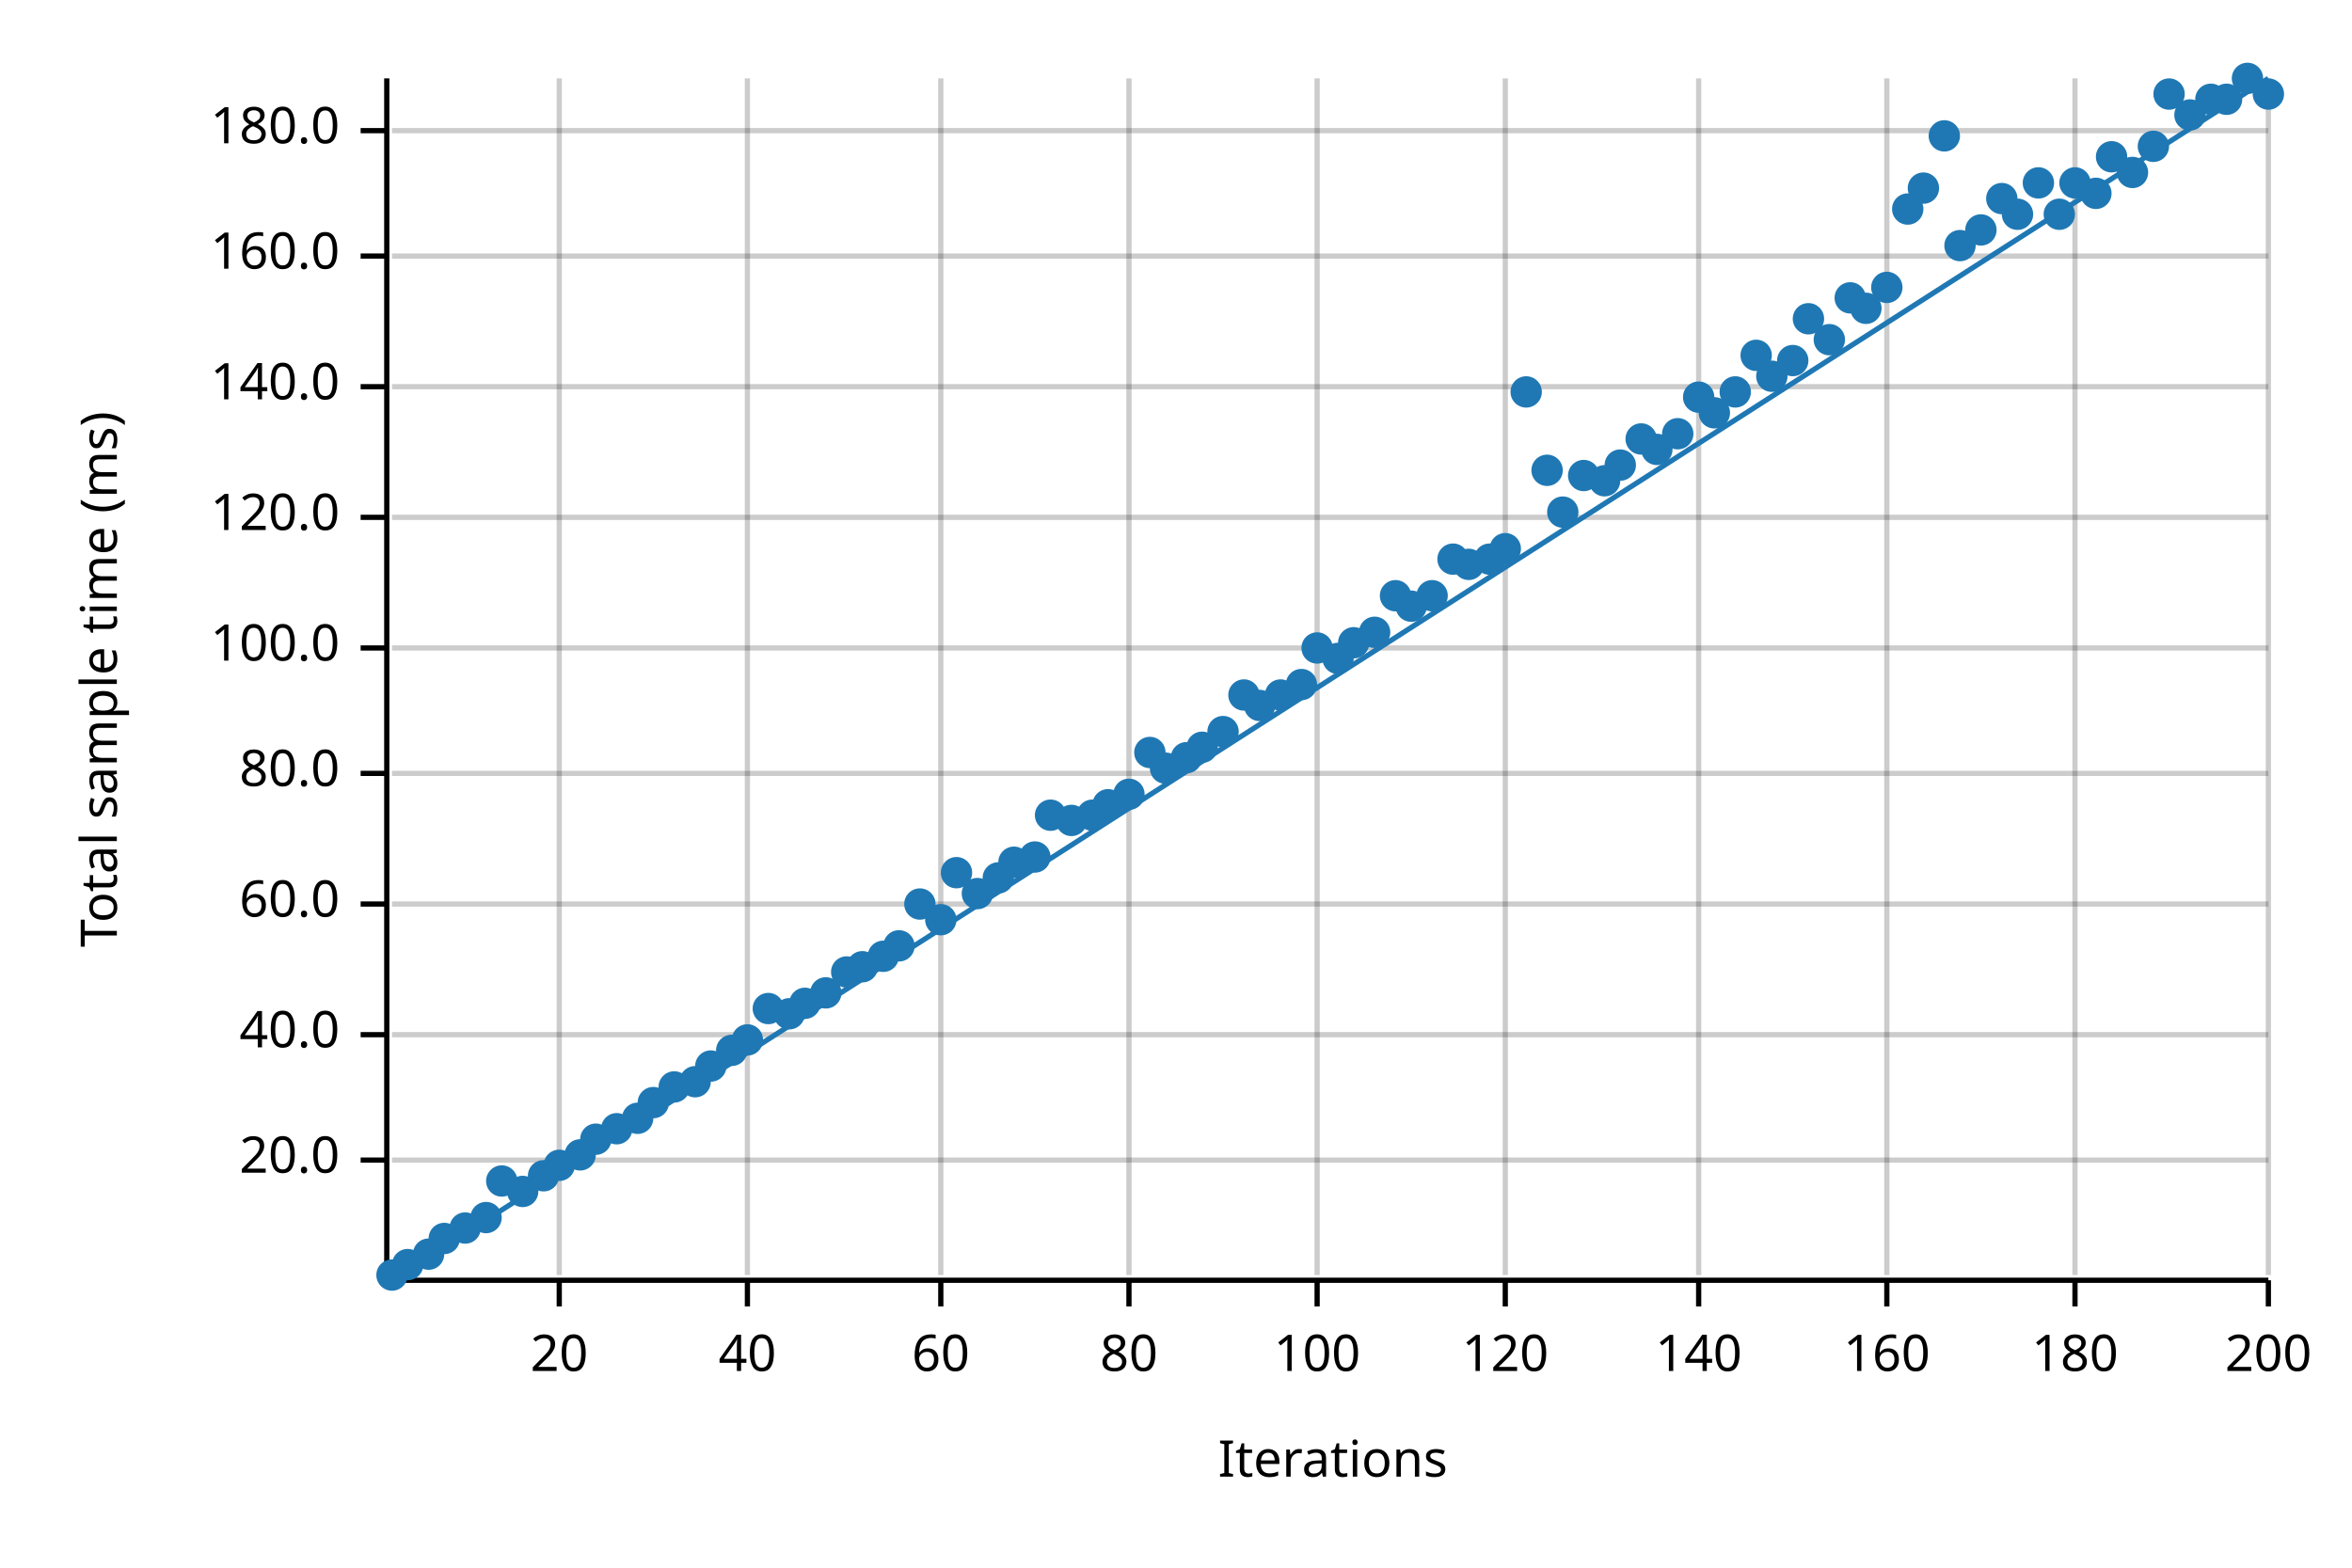
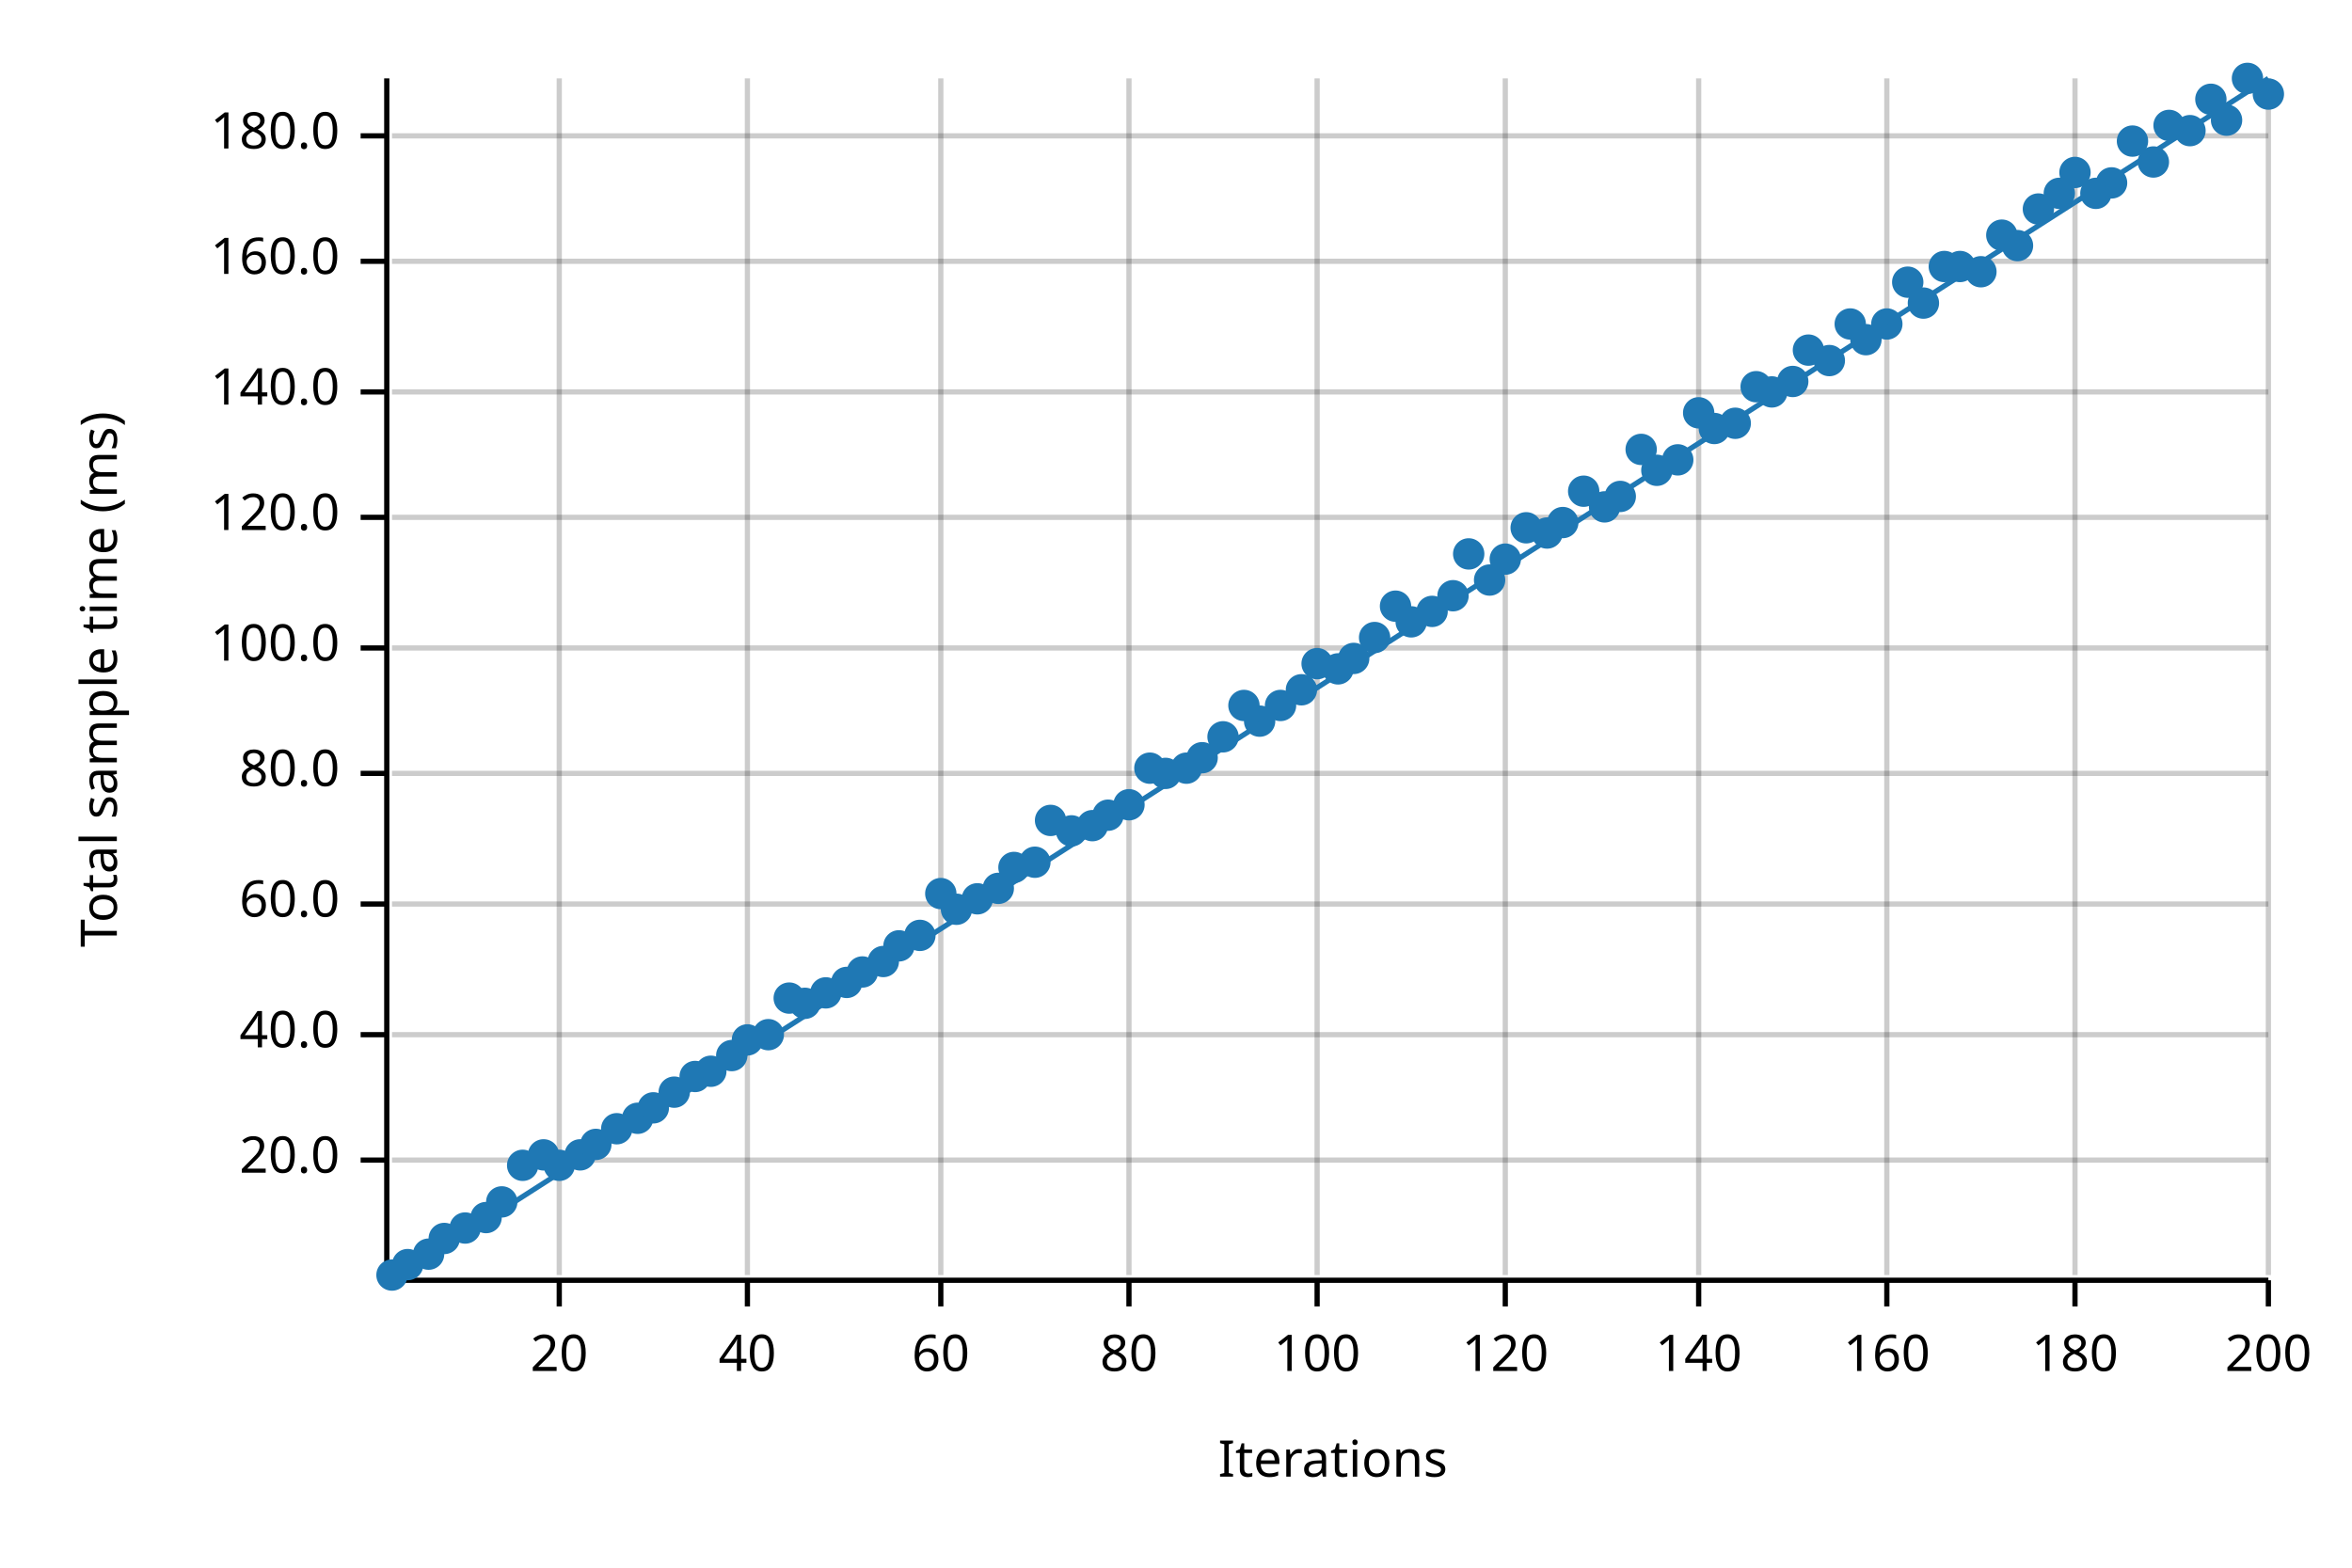
<svg xmlns="http://www.w3.org/2000/svg" width="450" height="300" viewBox="0 0 450 300">
  <text x="15" y="130" dy="0.76em" text-anchor="middle" font-family="sans-serif" font-size="9.677" opacity="1" fill="#000000" transform="rotate(270, 15, 130)">
Total sample time (ms)
</text>
  <text x="255" y="285" dy="-0.5ex" text-anchor="middle" font-family="sans-serif" font-size="9.677" opacity="1" fill="#000000">
Iterations
</text>
  <line opacity="0.2" stroke="#000000" stroke-width="1" x1="107" y1="244" x2="107" y2="15" />
  <line opacity="0.2" stroke="#000000" stroke-width="1" x1="143" y1="244" x2="143" y2="15" />
  <line opacity="0.2" stroke="#000000" stroke-width="1" x1="180" y1="244" x2="180" y2="15" />
  <line opacity="0.2" stroke="#000000" stroke-width="1" x1="216" y1="244" x2="216" y2="15" />
  <line opacity="0.2" stroke="#000000" stroke-width="1" x1="252" y1="244" x2="252" y2="15" />
  <line opacity="0.2" stroke="#000000" stroke-width="1" x1="288" y1="244" x2="288" y2="15" />
  <line opacity="0.2" stroke="#000000" stroke-width="1" x1="325" y1="244" x2="325" y2="15" />
  <line opacity="0.2" stroke="#000000" stroke-width="1" x1="361" y1="244" x2="361" y2="15" />
  <line opacity="0.2" stroke="#000000" stroke-width="1" x1="397" y1="244" x2="397" y2="15" />
  <line opacity="0.2" stroke="#000000" stroke-width="1" x1="434" y1="244" x2="434" y2="15" />
  <line opacity="0.2" stroke="#000000" stroke-width="1" x1="75" y1="222" x2="434" y2="222" />
  <line opacity="0.2" stroke="#000000" stroke-width="1" x1="75" y1="198" x2="434" y2="198" />
  <line opacity="0.2" stroke="#000000" stroke-width="1" x1="75" y1="173" x2="434" y2="173" />
  <line opacity="0.2" stroke="#000000" stroke-width="1" x1="75" y1="148" x2="434" y2="148" />
  <line opacity="0.2" stroke="#000000" stroke-width="1" x1="75" y1="124" x2="434" y2="124" />
  <line opacity="0.2" stroke="#000000" stroke-width="1" x1="75" y1="99" x2="434" y2="99" />
-   <line opacity="0.2" stroke="#000000" stroke-width="1" x1="75" y1="74" x2="434" y2="74" />
-   <line opacity="0.2" stroke="#000000" stroke-width="1" x1="75" y1="49" x2="434" y2="49" />
-   <line opacity="0.2" stroke="#000000" stroke-width="1" x1="75" y1="25" x2="434" y2="25" />
+   <line opacity="0.2" stroke="#000000" stroke-width="1" x1="75" y1="75" x2="434" y2="75" />
+   <line opacity="0.2" stroke="#000000" stroke-width="1" x1="75" y1="50" x2="434" y2="50" />
+   <line opacity="0.2" stroke="#000000" stroke-width="1" x1="75" y1="26" x2="434" y2="26" />
  <polyline fill="none" opacity="1" stroke="#000000" stroke-width="1" points="74,15 74,244 " />
  <text x="65" y="222" dy="0.5ex" text-anchor="end" font-family="sans-serif" font-size="9.677" opacity="1" fill="#000000">
20.0
</text>
  <polyline fill="none" opacity="1" stroke="#000000" stroke-width="1" points="69,222 74,222 " />
  <text x="65" y="198" dy="0.5ex" text-anchor="end" font-family="sans-serif" font-size="9.677" opacity="1" fill="#000000">
40.0
</text>
  <polyline fill="none" opacity="1" stroke="#000000" stroke-width="1" points="69,198 74,198 " />
  <text x="65" y="173" dy="0.5ex" text-anchor="end" font-family="sans-serif" font-size="9.677" opacity="1" fill="#000000">
60.0
</text>
  <polyline fill="none" opacity="1" stroke="#000000" stroke-width="1" points="69,173 74,173 " />
  <text x="65" y="148" dy="0.5ex" text-anchor="end" font-family="sans-serif" font-size="9.677" opacity="1" fill="#000000">
80.0
</text>
  <polyline fill="none" opacity="1" stroke="#000000" stroke-width="1" points="69,148 74,148 " />
  <text x="65" y="124" dy="0.5ex" text-anchor="end" font-family="sans-serif" font-size="9.677" opacity="1" fill="#000000">
100.0
</text>
  <polyline fill="none" opacity="1" stroke="#000000" stroke-width="1" points="69,124 74,124 " />
  <text x="65" y="99" dy="0.5ex" text-anchor="end" font-family="sans-serif" font-size="9.677" opacity="1" fill="#000000">
120.0
</text>
  <polyline fill="none" opacity="1" stroke="#000000" stroke-width="1" points="69,99 74,99 " />
-   <text x="65" y="74" dy="0.5ex" text-anchor="end" font-family="sans-serif" font-size="9.677" opacity="1" fill="#000000">
+   <text x="65" y="75" dy="0.5ex" text-anchor="end" font-family="sans-serif" font-size="9.677" opacity="1" fill="#000000">
140.0
</text>
-   <polyline fill="none" opacity="1" stroke="#000000" stroke-width="1" points="69,74 74,74 " />
-   <text x="65" y="49" dy="0.5ex" text-anchor="end" font-family="sans-serif" font-size="9.677" opacity="1" fill="#000000">
+   <polyline fill="none" opacity="1" stroke="#000000" stroke-width="1" points="69,75 74,75 " />
+   <text x="65" y="50" dy="0.5ex" text-anchor="end" font-family="sans-serif" font-size="9.677" opacity="1" fill="#000000">
160.0
</text>
-   <polyline fill="none" opacity="1" stroke="#000000" stroke-width="1" points="69,49 74,49 " />
-   <text x="65" y="25" dy="0.5ex" text-anchor="end" font-family="sans-serif" font-size="9.677" opacity="1" fill="#000000">
+   <polyline fill="none" opacity="1" stroke="#000000" stroke-width="1" points="69,50 74,50 " />
+   <text x="65" y="26" dy="0.5ex" text-anchor="end" font-family="sans-serif" font-size="9.677" opacity="1" fill="#000000">
180.0
</text>
-   <polyline fill="none" opacity="1" stroke="#000000" stroke-width="1" points="69,25 74,25 " />
+   <polyline fill="none" opacity="1" stroke="#000000" stroke-width="1" points="69,26 74,26 " />
  <polyline fill="none" opacity="1" stroke="#000000" stroke-width="1" points="75,245 434,245 " />
  <text x="107" y="255" dy="0.76em" text-anchor="middle" font-family="sans-serif" font-size="9.677" opacity="1" fill="#000000">
20
</text>
  <polyline fill="none" opacity="1" stroke="#000000" stroke-width="1" points="107,245 107,250 " />
  <text x="143" y="255" dy="0.76em" text-anchor="middle" font-family="sans-serif" font-size="9.677" opacity="1" fill="#000000">
40
</text>
  <polyline fill="none" opacity="1" stroke="#000000" stroke-width="1" points="143,245 143,250 " />
  <text x="180" y="255" dy="0.76em" text-anchor="middle" font-family="sans-serif" font-size="9.677" opacity="1" fill="#000000">
60
</text>
  <polyline fill="none" opacity="1" stroke="#000000" stroke-width="1" points="180,245 180,250 " />
  <text x="216" y="255" dy="0.76em" text-anchor="middle" font-family="sans-serif" font-size="9.677" opacity="1" fill="#000000">
80
</text>
  <polyline fill="none" opacity="1" stroke="#000000" stroke-width="1" points="216,245 216,250 " />
  <text x="252" y="255" dy="0.76em" text-anchor="middle" font-family="sans-serif" font-size="9.677" opacity="1" fill="#000000">
100
</text>
  <polyline fill="none" opacity="1" stroke="#000000" stroke-width="1" points="252,245 252,250 " />
  <text x="288" y="255" dy="0.76em" text-anchor="middle" font-family="sans-serif" font-size="9.677" opacity="1" fill="#000000">
120
</text>
  <polyline fill="none" opacity="1" stroke="#000000" stroke-width="1" points="288,245 288,250 " />
  <text x="325" y="255" dy="0.76em" text-anchor="middle" font-family="sans-serif" font-size="9.677" opacity="1" fill="#000000">
140
</text>
  <polyline fill="none" opacity="1" stroke="#000000" stroke-width="1" points="325,245 325,250 " />
  <text x="361" y="255" dy="0.76em" text-anchor="middle" font-family="sans-serif" font-size="9.677" opacity="1" fill="#000000">
160
</text>
  <polyline fill="none" opacity="1" stroke="#000000" stroke-width="1" points="361,245 361,250 " />
  <text x="397" y="255" dy="0.76em" text-anchor="middle" font-family="sans-serif" font-size="9.677" opacity="1" fill="#000000">
180
</text>
  <polyline fill="none" opacity="1" stroke="#000000" stroke-width="1" points="397,245 397,250 " />
  <text x="434" y="255" dy="0.76em" text-anchor="middle" font-family="sans-serif" font-size="9.677" opacity="1" fill="#000000">
200
</text>
  <polyline fill="none" opacity="1" stroke="#000000" stroke-width="1" points="434,245 434,250 " />
  <circle cx="75" cy="244" r="3" opacity="1" fill="#1F78B4" stroke="none" stroke-width="1" />
  <circle cx="78" cy="242" r="3" opacity="1" fill="#1F78B4" stroke="none" stroke-width="1" />
  <circle cx="82" cy="240" r="3" opacity="1" fill="#1F78B4" stroke="none" stroke-width="1" />
  <circle cx="85" cy="237" r="3" opacity="1" fill="#1F78B4" stroke="none" stroke-width="1" />
  <circle cx="89" cy="235" r="3" opacity="1" fill="#1F78B4" stroke="none" stroke-width="1" />
  <circle cx="93" cy="233" r="3" opacity="1" fill="#1F78B4" stroke="none" stroke-width="1" />
-   <circle cx="96" cy="226" r="3" opacity="1" fill="#1F78B4" stroke="none" stroke-width="1" />
-   <circle cx="100" cy="228" r="3" opacity="1" fill="#1F78B4" stroke="none" stroke-width="1" />
-   <circle cx="104" cy="225" r="3" opacity="1" fill="#1F78B4" stroke="none" stroke-width="1" />
+   <circle cx="96" cy="230" r="3" opacity="1" fill="#1F78B4" stroke="none" stroke-width="1" />
+   <circle cx="100" cy="223" r="3" opacity="1" fill="#1F78B4" stroke="none" stroke-width="1" />
+   <circle cx="104" cy="221" r="3" opacity="1" fill="#1F78B4" stroke="none" stroke-width="1" />
  <circle cx="107" cy="223" r="3" opacity="1" fill="#1F78B4" stroke="none" stroke-width="1" />
  <circle cx="111" cy="221" r="3" opacity="1" fill="#1F78B4" stroke="none" stroke-width="1" />
-   <circle cx="114" cy="218" r="3" opacity="1" fill="#1F78B4" stroke="none" stroke-width="1" />
+   <circle cx="114" cy="219" r="3" opacity="1" fill="#1F78B4" stroke="none" stroke-width="1" />
  <circle cx="118" cy="216" r="3" opacity="1" fill="#1F78B4" stroke="none" stroke-width="1" />
  <circle cx="122" cy="214" r="3" opacity="1" fill="#1F78B4" stroke="none" stroke-width="1" />
-   <circle cx="125" cy="211" r="3" opacity="1" fill="#1F78B4" stroke="none" stroke-width="1" />
-   <circle cx="129" cy="208" r="3" opacity="1" fill="#1F78B4" stroke="none" stroke-width="1" />
-   <circle cx="133" cy="207" r="3" opacity="1" fill="#1F78B4" stroke="none" stroke-width="1" />
-   <circle cx="136" cy="204" r="3" opacity="1" fill="#1F78B4" stroke="none" stroke-width="1" />
-   <circle cx="140" cy="201" r="3" opacity="1" fill="#1F78B4" stroke="none" stroke-width="1" />
+   <circle cx="125" cy="212" r="3" opacity="1" fill="#1F78B4" stroke="none" stroke-width="1" />
+   <circle cx="129" cy="209" r="3" opacity="1" fill="#1F78B4" stroke="none" stroke-width="1" />
+   <circle cx="133" cy="206" r="3" opacity="1" fill="#1F78B4" stroke="none" stroke-width="1" />
+   <circle cx="136" cy="205" r="3" opacity="1" fill="#1F78B4" stroke="none" stroke-width="1" />
+   <circle cx="140" cy="202" r="3" opacity="1" fill="#1F78B4" stroke="none" stroke-width="1" />
  <circle cx="143" cy="199" r="3" opacity="1" fill="#1F78B4" stroke="none" stroke-width="1" />
-   <circle cx="147" cy="193" r="3" opacity="1" fill="#1F78B4" stroke="none" stroke-width="1" />
-   <circle cx="151" cy="194" r="3" opacity="1" fill="#1F78B4" stroke="none" stroke-width="1" />
+   <circle cx="147" cy="198" r="3" opacity="1" fill="#1F78B4" stroke="none" stroke-width="1" />
+   <circle cx="151" cy="191" r="3" opacity="1" fill="#1F78B4" stroke="none" stroke-width="1" />
  <circle cx="154" cy="192" r="3" opacity="1" fill="#1F78B4" stroke="none" stroke-width="1" />
  <circle cx="158" cy="190" r="3" opacity="1" fill="#1F78B4" stroke="none" stroke-width="1" />
-   <circle cx="162" cy="186" r="3" opacity="1" fill="#1F78B4" stroke="none" stroke-width="1" />
-   <circle cx="165" cy="185" r="3" opacity="1" fill="#1F78B4" stroke="none" stroke-width="1" />
-   <circle cx="169" cy="183" r="3" opacity="1" fill="#1F78B4" stroke="none" stroke-width="1" />
+   <circle cx="162" cy="188" r="3" opacity="1" fill="#1F78B4" stroke="none" stroke-width="1" />
+   <circle cx="165" cy="186" r="3" opacity="1" fill="#1F78B4" stroke="none" stroke-width="1" />
+   <circle cx="169" cy="184" r="3" opacity="1" fill="#1F78B4" stroke="none" stroke-width="1" />
  <circle cx="172" cy="181" r="3" opacity="1" fill="#1F78B4" stroke="none" stroke-width="1" />
-   <circle cx="176" cy="173" r="3" opacity="1" fill="#1F78B4" stroke="none" stroke-width="1" />
-   <circle cx="180" cy="176" r="3" opacity="1" fill="#1F78B4" stroke="none" stroke-width="1" />
-   <circle cx="183" cy="167" r="3" opacity="1" fill="#1F78B4" stroke="none" stroke-width="1" />
-   <circle cx="187" cy="171" r="3" opacity="1" fill="#1F78B4" stroke="none" stroke-width="1" />
-   <circle cx="191" cy="168" r="3" opacity="1" fill="#1F78B4" stroke="none" stroke-width="1" />
-   <circle cx="194" cy="165" r="3" opacity="1" fill="#1F78B4" stroke="none" stroke-width="1" />
-   <circle cx="198" cy="164" r="3" opacity="1" fill="#1F78B4" stroke="none" stroke-width="1" />
-   <circle cx="201" cy="156" r="3" opacity="1" fill="#1F78B4" stroke="none" stroke-width="1" />
-   <circle cx="205" cy="157" r="3" opacity="1" fill="#1F78B4" stroke="none" stroke-width="1" />
-   <circle cx="209" cy="156" r="3" opacity="1" fill="#1F78B4" stroke="none" stroke-width="1" />
-   <circle cx="212" cy="154" r="3" opacity="1" fill="#1F78B4" stroke="none" stroke-width="1" />
-   <circle cx="216" cy="152" r="3" opacity="1" fill="#1F78B4" stroke="none" stroke-width="1" />
-   <circle cx="220" cy="144" r="3" opacity="1" fill="#1F78B4" stroke="none" stroke-width="1" />
-   <circle cx="223" cy="147" r="3" opacity="1" fill="#1F78B4" stroke="none" stroke-width="1" />
-   <circle cx="227" cy="145" r="3" opacity="1" fill="#1F78B4" stroke="none" stroke-width="1" />
-   <circle cx="230" cy="143" r="3" opacity="1" fill="#1F78B4" stroke="none" stroke-width="1" />
-   <circle cx="234" cy="140" r="3" opacity="1" fill="#1F78B4" stroke="none" stroke-width="1" />
-   <circle cx="238" cy="133" r="3" opacity="1" fill="#1F78B4" stroke="none" stroke-width="1" />
-   <circle cx="241" cy="135" r="3" opacity="1" fill="#1F78B4" stroke="none" stroke-width="1" />
-   <circle cx="245" cy="133" r="3" opacity="1" fill="#1F78B4" stroke="none" stroke-width="1" />
-   <circle cx="249" cy="131" r="3" opacity="1" fill="#1F78B4" stroke="none" stroke-width="1" />
-   <circle cx="252" cy="124" r="3" opacity="1" fill="#1F78B4" stroke="none" stroke-width="1" />
-   <circle cx="256" cy="126" r="3" opacity="1" fill="#1F78B4" stroke="none" stroke-width="1" />
-   <circle cx="259" cy="123" r="3" opacity="1" fill="#1F78B4" stroke="none" stroke-width="1" />
-   <circle cx="263" cy="121" r="3" opacity="1" fill="#1F78B4" stroke="none" stroke-width="1" />
-   <circle cx="267" cy="114" r="3" opacity="1" fill="#1F78B4" stroke="none" stroke-width="1" />
-   <circle cx="270" cy="116" r="3" opacity="1" fill="#1F78B4" stroke="none" stroke-width="1" />
-   <circle cx="274" cy="114" r="3" opacity="1" fill="#1F78B4" stroke="none" stroke-width="1" />
-   <circle cx="278" cy="107" r="3" opacity="1" fill="#1F78B4" stroke="none" stroke-width="1" />
-   <circle cx="281" cy="108" r="3" opacity="1" fill="#1F78B4" stroke="none" stroke-width="1" />
-   <circle cx="285" cy="107" r="3" opacity="1" fill="#1F78B4" stroke="none" stroke-width="1" />
-   <circle cx="288" cy="105" r="3" opacity="1" fill="#1F78B4" stroke="none" stroke-width="1" />
-   <circle cx="292" cy="75" r="3" opacity="1" fill="#1F78B4" stroke="none" stroke-width="1" />
-   <circle cx="296" cy="90" r="3" opacity="1" fill="#1F78B4" stroke="none" stroke-width="1" />
-   <circle cx="299" cy="98" r="3" opacity="1" fill="#1F78B4" stroke="none" stroke-width="1" />
-   <circle cx="303" cy="91" r="3" opacity="1" fill="#1F78B4" stroke="none" stroke-width="1" />
-   <circle cx="307" cy="92" r="3" opacity="1" fill="#1F78B4" stroke="none" stroke-width="1" />
-   <circle cx="310" cy="89" r="3" opacity="1" fill="#1F78B4" stroke="none" stroke-width="1" />
-   <circle cx="314" cy="84" r="3" opacity="1" fill="#1F78B4" stroke="none" stroke-width="1" />
-   <circle cx="317" cy="86" r="3" opacity="1" fill="#1F78B4" stroke="none" stroke-width="1" />
-   <circle cx="321" cy="83" r="3" opacity="1" fill="#1F78B4" stroke="none" stroke-width="1" />
-   <circle cx="325" cy="76" r="3" opacity="1" fill="#1F78B4" stroke="none" stroke-width="1" />
-   <circle cx="328" cy="79" r="3" opacity="1" fill="#1F78B4" stroke="none" stroke-width="1" />
-   <circle cx="332" cy="75" r="3" opacity="1" fill="#1F78B4" stroke="none" stroke-width="1" />
-   <circle cx="336" cy="68" r="3" opacity="1" fill="#1F78B4" stroke="none" stroke-width="1" />
-   <circle cx="339" cy="72" r="3" opacity="1" fill="#1F78B4" stroke="none" stroke-width="1" />
-   <circle cx="343" cy="69" r="3" opacity="1" fill="#1F78B4" stroke="none" stroke-width="1" />
-   <circle cx="346" cy="61" r="3" opacity="1" fill="#1F78B4" stroke="none" stroke-width="1" />
-   <circle cx="350" cy="65" r="3" opacity="1" fill="#1F78B4" stroke="none" stroke-width="1" />
-   <circle cx="354" cy="57" r="3" opacity="1" fill="#1F78B4" stroke="none" stroke-width="1" />
-   <circle cx="357" cy="59" r="3" opacity="1" fill="#1F78B4" stroke="none" stroke-width="1" />
-   <circle cx="361" cy="55" r="3" opacity="1" fill="#1F78B4" stroke="none" stroke-width="1" />
-   <circle cx="365" cy="40" r="3" opacity="1" fill="#1F78B4" stroke="none" stroke-width="1" />
-   <circle cx="368" cy="36" r="3" opacity="1" fill="#1F78B4" stroke="none" stroke-width="1" />
-   <circle cx="372" cy="26" r="3" opacity="1" fill="#1F78B4" stroke="none" stroke-width="1" />
-   <circle cx="375" cy="47" r="3" opacity="1" fill="#1F78B4" stroke="none" stroke-width="1" />
-   <circle cx="379" cy="44" r="3" opacity="1" fill="#1F78B4" stroke="none" stroke-width="1" />
-   <circle cx="383" cy="38" r="3" opacity="1" fill="#1F78B4" stroke="none" stroke-width="1" />
-   <circle cx="386" cy="41" r="3" opacity="1" fill="#1F78B4" stroke="none" stroke-width="1" />
-   <circle cx="390" cy="35" r="3" opacity="1" fill="#1F78B4" stroke="none" stroke-width="1" />
-   <circle cx="394" cy="41" r="3" opacity="1" fill="#1F78B4" stroke="none" stroke-width="1" />
-   <circle cx="397" cy="35" r="3" opacity="1" fill="#1F78B4" stroke="none" stroke-width="1" />
+   <circle cx="176" cy="179" r="3" opacity="1" fill="#1F78B4" stroke="none" stroke-width="1" />
+   <circle cx="180" cy="171" r="3" opacity="1" fill="#1F78B4" stroke="none" stroke-width="1" />
+   <circle cx="183" cy="174" r="3" opacity="1" fill="#1F78B4" stroke="none" stroke-width="1" />
+   <circle cx="187" cy="172" r="3" opacity="1" fill="#1F78B4" stroke="none" stroke-width="1" />
+   <circle cx="191" cy="170" r="3" opacity="1" fill="#1F78B4" stroke="none" stroke-width="1" />
+   <circle cx="194" cy="166" r="3" opacity="1" fill="#1F78B4" stroke="none" stroke-width="1" />
+   <circle cx="198" cy="165" r="3" opacity="1" fill="#1F78B4" stroke="none" stroke-width="1" />
+   <circle cx="201" cy="157" r="3" opacity="1" fill="#1F78B4" stroke="none" stroke-width="1" />
+   <circle cx="205" cy="159" r="3" opacity="1" fill="#1F78B4" stroke="none" stroke-width="1" />
+   <circle cx="209" cy="158" r="3" opacity="1" fill="#1F78B4" stroke="none" stroke-width="1" />
+   <circle cx="212" cy="156" r="3" opacity="1" fill="#1F78B4" stroke="none" stroke-width="1" />
+   <circle cx="216" cy="154" r="3" opacity="1" fill="#1F78B4" stroke="none" stroke-width="1" />
+   <circle cx="220" cy="147" r="3" opacity="1" fill="#1F78B4" stroke="none" stroke-width="1" />
+   <circle cx="223" cy="148" r="3" opacity="1" fill="#1F78B4" stroke="none" stroke-width="1" />
+   <circle cx="227" cy="147" r="3" opacity="1" fill="#1F78B4" stroke="none" stroke-width="1" />
+   <circle cx="230" cy="145" r="3" opacity="1" fill="#1F78B4" stroke="none" stroke-width="1" />
+   <circle cx="234" cy="141" r="3" opacity="1" fill="#1F78B4" stroke="none" stroke-width="1" />
+   <circle cx="238" cy="135" r="3" opacity="1" fill="#1F78B4" stroke="none" stroke-width="1" />
+   <circle cx="241" cy="138" r="3" opacity="1" fill="#1F78B4" stroke="none" stroke-width="1" />
+   <circle cx="245" cy="135" r="3" opacity="1" fill="#1F78B4" stroke="none" stroke-width="1" />
+   <circle cx="249" cy="132" r="3" opacity="1" fill="#1F78B4" stroke="none" stroke-width="1" />
+   <circle cx="252" cy="127" r="3" opacity="1" fill="#1F78B4" stroke="none" stroke-width="1" />
+   <circle cx="256" cy="128" r="3" opacity="1" fill="#1F78B4" stroke="none" stroke-width="1" />
+   <circle cx="259" cy="126" r="3" opacity="1" fill="#1F78B4" stroke="none" stroke-width="1" />
+   <circle cx="263" cy="122" r="3" opacity="1" fill="#1F78B4" stroke="none" stroke-width="1" />
+   <circle cx="267" cy="116" r="3" opacity="1" fill="#1F78B4" stroke="none" stroke-width="1" />
+   <circle cx="270" cy="119" r="3" opacity="1" fill="#1F78B4" stroke="none" stroke-width="1" />
+   <circle cx="274" cy="117" r="3" opacity="1" fill="#1F78B4" stroke="none" stroke-width="1" />
+   <circle cx="278" cy="114" r="3" opacity="1" fill="#1F78B4" stroke="none" stroke-width="1" />
+   <circle cx="281" cy="106" r="3" opacity="1" fill="#1F78B4" stroke="none" stroke-width="1" />
+   <circle cx="285" cy="111" r="3" opacity="1" fill="#1F78B4" stroke="none" stroke-width="1" />
+   <circle cx="288" cy="107" r="3" opacity="1" fill="#1F78B4" stroke="none" stroke-width="1" />
+   <circle cx="292" cy="101" r="3" opacity="1" fill="#1F78B4" stroke="none" stroke-width="1" />
+   <circle cx="296" cy="102" r="3" opacity="1" fill="#1F78B4" stroke="none" stroke-width="1" />
+   <circle cx="299" cy="100" r="3" opacity="1" fill="#1F78B4" stroke="none" stroke-width="1" />
+   <circle cx="303" cy="94" r="3" opacity="1" fill="#1F78B4" stroke="none" stroke-width="1" />
+   <circle cx="307" cy="97" r="3" opacity="1" fill="#1F78B4" stroke="none" stroke-width="1" />
+   <circle cx="310" cy="95" r="3" opacity="1" fill="#1F78B4" stroke="none" stroke-width="1" />
+   <circle cx="314" cy="86" r="3" opacity="1" fill="#1F78B4" stroke="none" stroke-width="1" />
+   <circle cx="317" cy="90" r="3" opacity="1" fill="#1F78B4" stroke="none" stroke-width="1" />
+   <circle cx="321" cy="88" r="3" opacity="1" fill="#1F78B4" stroke="none" stroke-width="1" />
+   <circle cx="325" cy="79" r="3" opacity="1" fill="#1F78B4" stroke="none" stroke-width="1" />
+   <circle cx="328" cy="82" r="3" opacity="1" fill="#1F78B4" stroke="none" stroke-width="1" />
+   <circle cx="332" cy="81" r="3" opacity="1" fill="#1F78B4" stroke="none" stroke-width="1" />
+   <circle cx="336" cy="74" r="3" opacity="1" fill="#1F78B4" stroke="none" stroke-width="1" />
+   <circle cx="339" cy="75" r="3" opacity="1" fill="#1F78B4" stroke="none" stroke-width="1" />
+   <circle cx="343" cy="73" r="3" opacity="1" fill="#1F78B4" stroke="none" stroke-width="1" />
+   <circle cx="346" cy="67" r="3" opacity="1" fill="#1F78B4" stroke="none" stroke-width="1" />
+   <circle cx="350" cy="69" r="3" opacity="1" fill="#1F78B4" stroke="none" stroke-width="1" />
+   <circle cx="354" cy="62" r="3" opacity="1" fill="#1F78B4" stroke="none" stroke-width="1" />
+   <circle cx="357" cy="65" r="3" opacity="1" fill="#1F78B4" stroke="none" stroke-width="1" />
+   <circle cx="361" cy="62" r="3" opacity="1" fill="#1F78B4" stroke="none" stroke-width="1" />
+   <circle cx="365" cy="54" r="3" opacity="1" fill="#1F78B4" stroke="none" stroke-width="1" />
+   <circle cx="368" cy="58" r="3" opacity="1" fill="#1F78B4" stroke="none" stroke-width="1" />
+   <circle cx="372" cy="51" r="3" opacity="1" fill="#1F78B4" stroke="none" stroke-width="1" />
+   <circle cx="375" cy="51" r="3" opacity="1" fill="#1F78B4" stroke="none" stroke-width="1" />
+   <circle cx="379" cy="52" r="3" opacity="1" fill="#1F78B4" stroke="none" stroke-width="1" />
+   <circle cx="383" cy="45" r="3" opacity="1" fill="#1F78B4" stroke="none" stroke-width="1" />
+   <circle cx="386" cy="47" r="3" opacity="1" fill="#1F78B4" stroke="none" stroke-width="1" />
+   <circle cx="390" cy="40" r="3" opacity="1" fill="#1F78B4" stroke="none" stroke-width="1" />
+   <circle cx="394" cy="37" r="3" opacity="1" fill="#1F78B4" stroke="none" stroke-width="1" />
+   <circle cx="397" cy="33" r="3" opacity="1" fill="#1F78B4" stroke="none" stroke-width="1" />
  <circle cx="401" cy="37" r="3" opacity="1" fill="#1F78B4" stroke="none" stroke-width="1" />
-   <circle cx="404" cy="30" r="3" opacity="1" fill="#1F78B4" stroke="none" stroke-width="1" />
-   <circle cx="408" cy="33" r="3" opacity="1" fill="#1F78B4" stroke="none" stroke-width="1" />
-   <circle cx="412" cy="28" r="3" opacity="1" fill="#1F78B4" stroke="none" stroke-width="1" />
-   <circle cx="415" cy="18" r="3" opacity="1" fill="#1F78B4" stroke="none" stroke-width="1" />
-   <circle cx="419" cy="22" r="3" opacity="1" fill="#1F78B4" stroke="none" stroke-width="1" />
+   <circle cx="404" cy="35" r="3" opacity="1" fill="#1F78B4" stroke="none" stroke-width="1" />
+   <circle cx="408" cy="27" r="3" opacity="1" fill="#1F78B4" stroke="none" stroke-width="1" />
+   <circle cx="412" cy="31" r="3" opacity="1" fill="#1F78B4" stroke="none" stroke-width="1" />
+   <circle cx="415" cy="24" r="3" opacity="1" fill="#1F78B4" stroke="none" stroke-width="1" />
+   <circle cx="419" cy="25" r="3" opacity="1" fill="#1F78B4" stroke="none" stroke-width="1" />
  <circle cx="423" cy="19" r="3" opacity="1" fill="#1F78B4" stroke="none" stroke-width="1" />
-   <circle cx="426" cy="19" r="3" opacity="1" fill="#1F78B4" stroke="none" stroke-width="1" />
+   <circle cx="426" cy="23" r="3" opacity="1" fill="#1F78B4" stroke="none" stroke-width="1" />
  <circle cx="430" cy="15" r="3" opacity="1" fill="#1F78B4" stroke="none" stroke-width="1" />
  <circle cx="434" cy="18" r="3" opacity="1" fill="#1F78B4" stroke="none" stroke-width="1" />
  <polyline fill="none" opacity="1" stroke="#1F78B4" stroke-width="1" points="75,245 434,15 " />
  <polygon opacity="0.25" fill="#1F78B4" points="75,245 434,15 434,15 " />
</svg>
